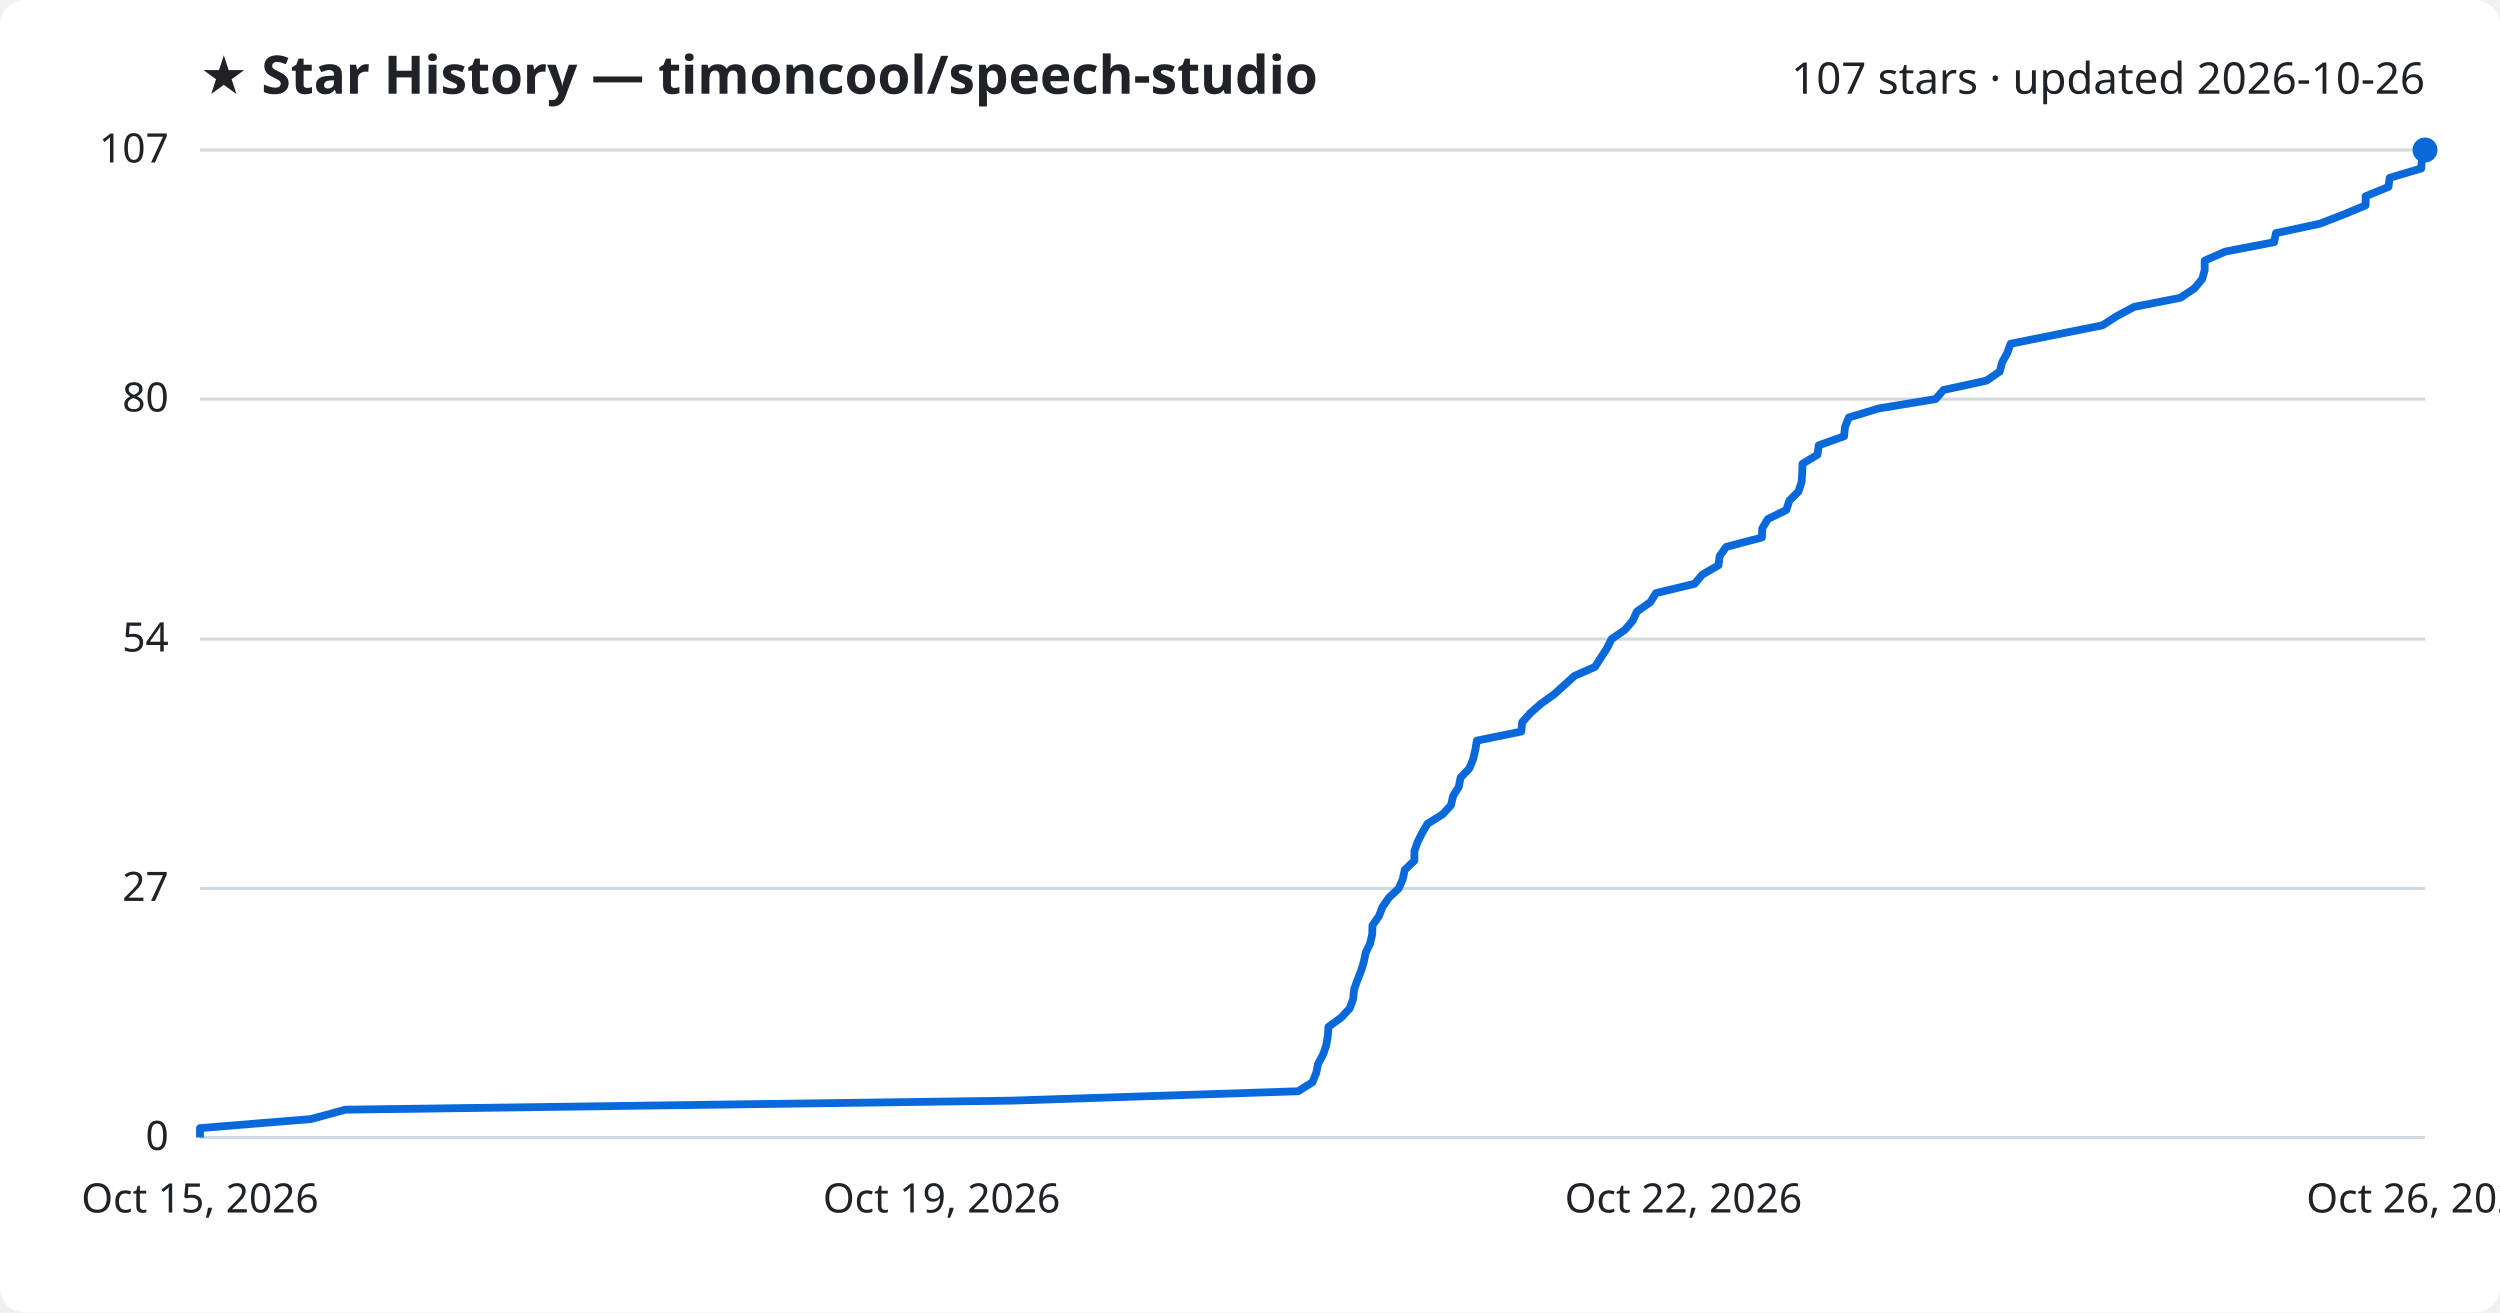
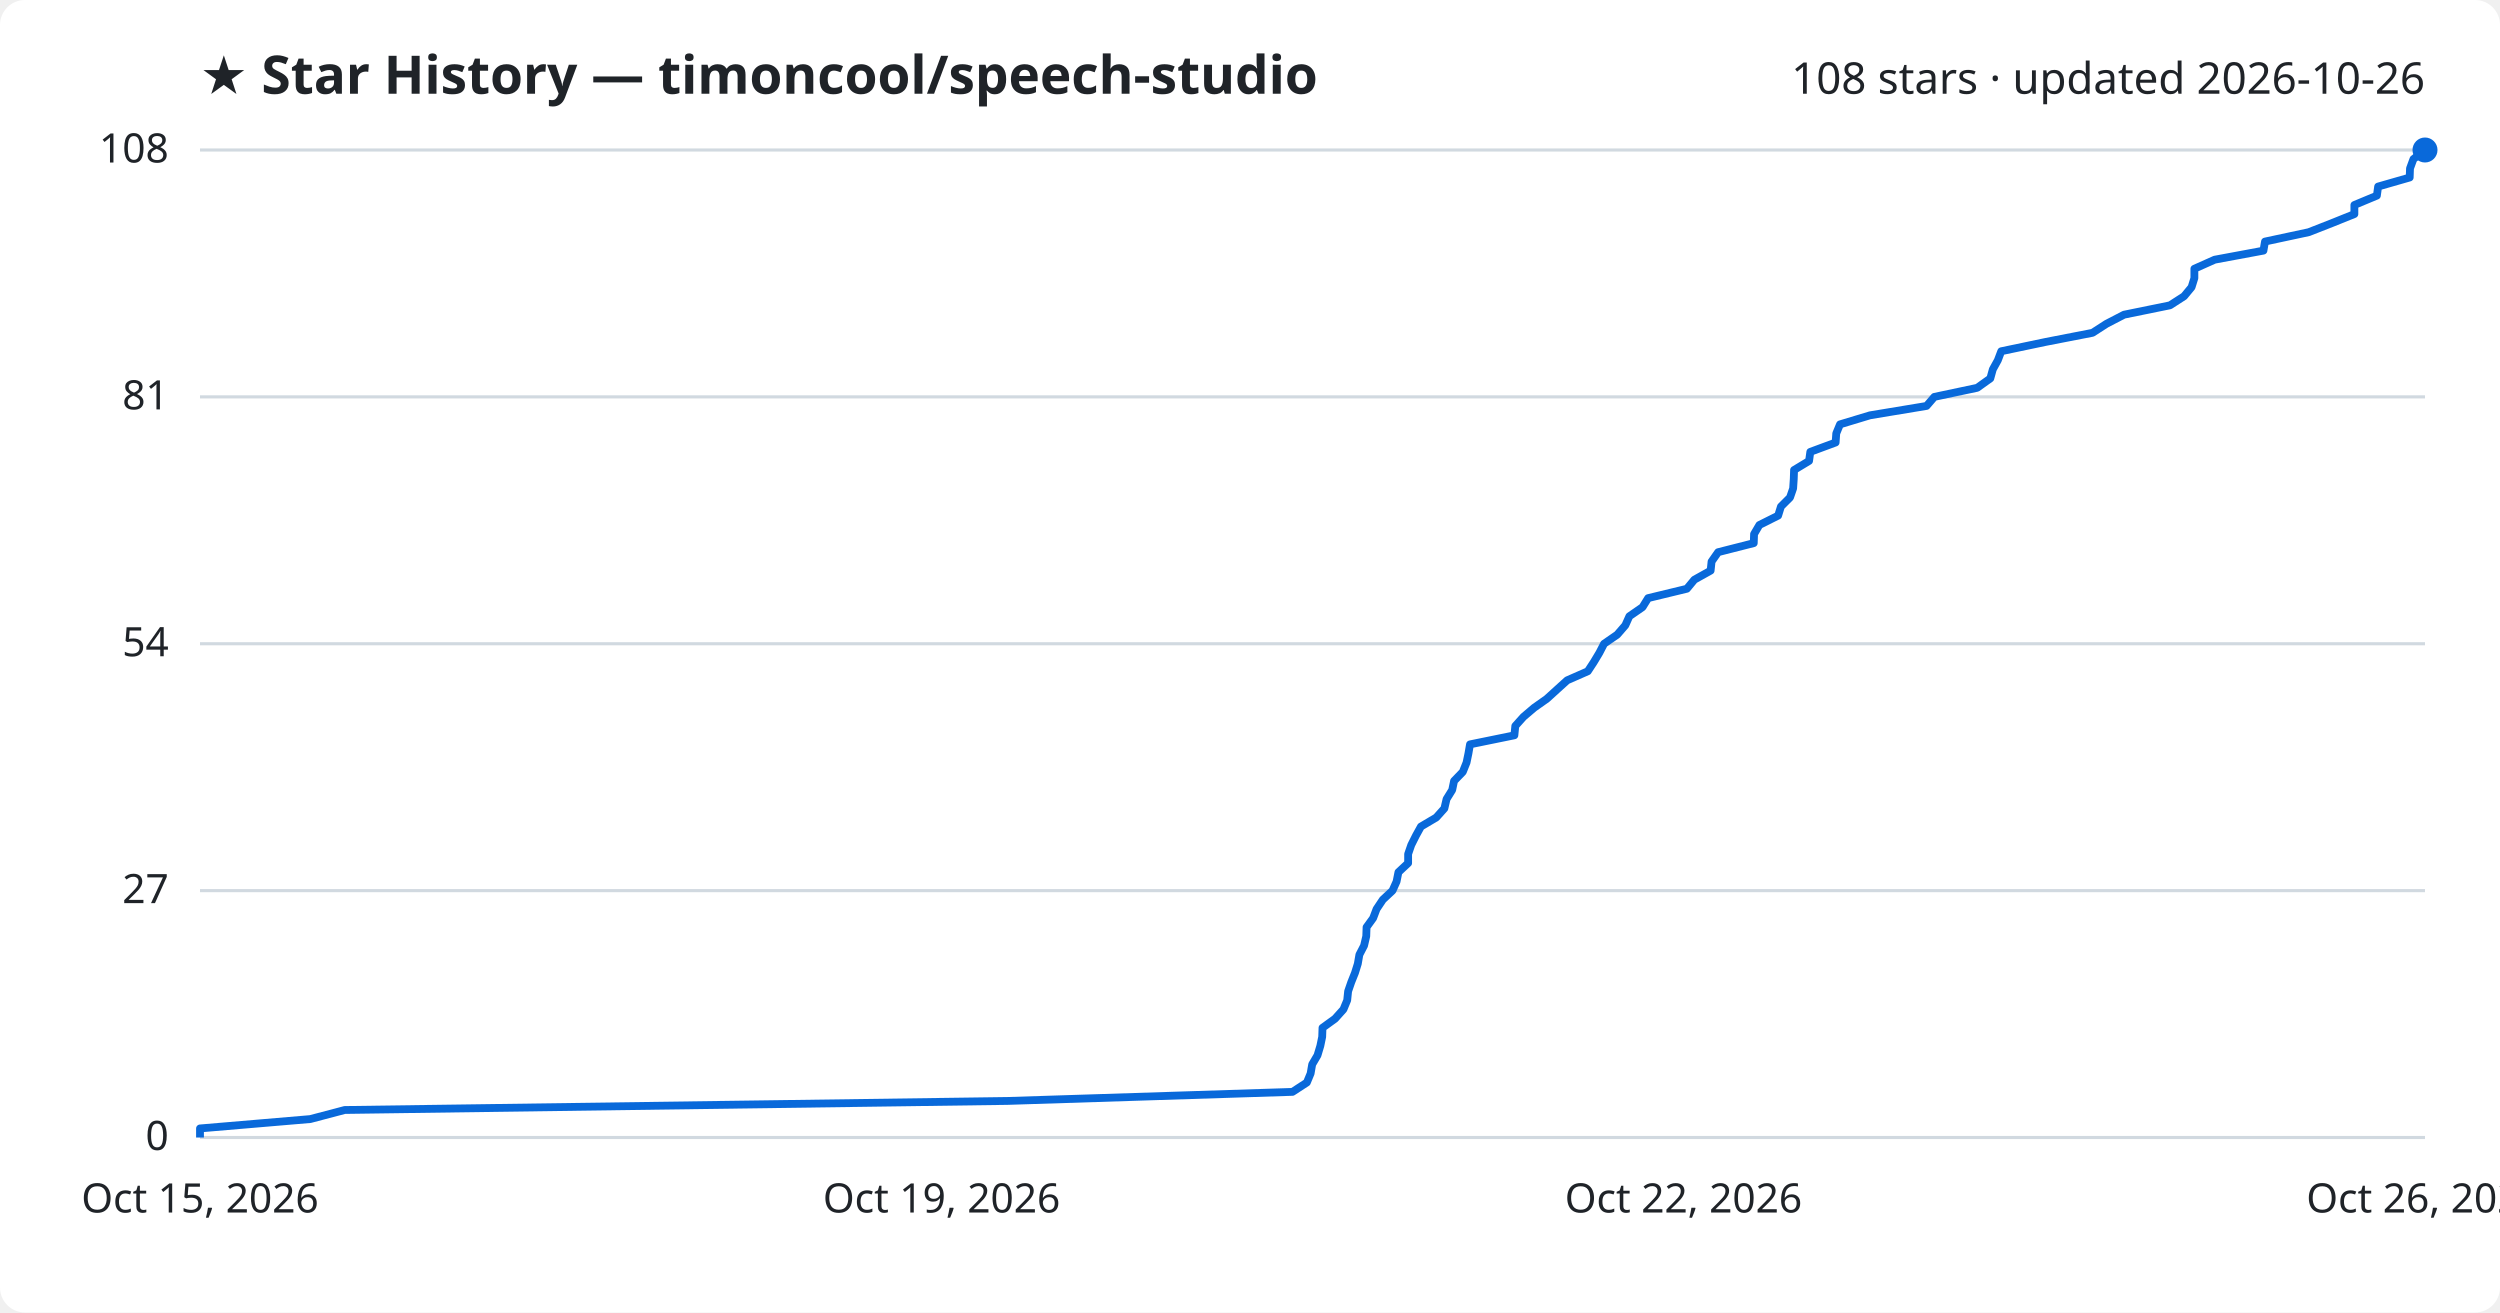
<svg xmlns="http://www.w3.org/2000/svg" viewBox="0 0 800 420" font-family="Segoe UI, sans-serif">
  <rect width="800" height="420" fill="#ffffff" rx="8" />
  <text x="64" y="30" fill="#1f2328" font-size="17" font-weight="700">★ Star History — timoncool/speech-studio</text>
-   <text x="776" y="30" fill="#1f2328" font-size="14" text-anchor="end">107 stars · updated 2026-10-26</text>
+   <text x="776" y="30" fill="#1f2328" font-size="14" text-anchor="end">108 stars · updated 2026-10-26</text>
  <line x1="64" y1="364.0" x2="776" y2="364.0" stroke="#d1d9e0" stroke-width="1" />
  <text x="54" y="368.0" fill="#1f2328" font-size="13" text-anchor="end">0</text>
-   <line x1="64" y1="284.3" x2="776" y2="284.3" stroke="#d1d9e0" stroke-width="1" />
-   <text x="54" y="288.3" fill="#1f2328" font-size="13" text-anchor="end">27</text>
-   <line x1="64" y1="204.5" x2="776" y2="204.5" stroke="#d1d9e0" stroke-width="1" />
-   <text x="54" y="208.5" fill="#1f2328" font-size="13" text-anchor="end">54</text>
-   <line x1="64" y1="127.7" x2="776" y2="127.7" stroke="#d1d9e0" stroke-width="1" />
-   <text x="54" y="131.7" fill="#1f2328" font-size="13" text-anchor="end">80</text>
+   <line x1="64" y1="285.0" x2="776" y2="285.0" stroke="#d1d9e0" stroke-width="1" />
+   <text x="54" y="289.0" fill="#1f2328" font-size="13" text-anchor="end">27</text>
+   <line x1="64" y1="206.0" x2="776" y2="206.0" stroke="#d1d9e0" stroke-width="1" />
+   <text x="54" y="210.0" fill="#1f2328" font-size="13" text-anchor="end">54</text>
+   <line x1="64" y1="127.0" x2="776" y2="127.0" stroke="#d1d9e0" stroke-width="1" />
+   <text x="54" y="131.0" fill="#1f2328" font-size="13" text-anchor="end">81</text>
  <line x1="64" y1="48.0" x2="776" y2="48.0" stroke="#d1d9e0" stroke-width="1" />
-   <text x="54" y="52.0" fill="#1f2328" font-size="13" text-anchor="end">107</text>
-   <path d="M64.0,364.0 L64.0,361.0 L99.5,358.1 L110.5,355.1 L323.8,352.2 L415.4,349.2 L420.0,346.3 L421.2,343.3 L421.8,340.4 L423.4,337.4 L424.4,334.5 L424.9,331.5 L425.1,328.6 L429.2,325.6 L431.9,322.7 L433.0,319.7 L433.3,316.7 L434.3,313.8 L435.5,310.8 L436.4,307.9 L437.0,304.9 L438.4,302.0 L439.1,299.0 L439.2,296.1 L441.3,293.1 L442.4,290.2 L444.5,287.2 L447.6,284.3 L448.9,281.3 L449.5,278.4 L452.6,275.4 L452.6,272.4 L453.6,269.5 L455.1,266.5 L456.8,263.6 L461.6,260.6 L464.3,257.7 L465.0,254.7 L466.8,251.8 L467.4,248.8 L470.2,245.9 L471.4,242.9 L472.1,240.0 L472.6,237.0 L486.8,234.1 L487.1,231.1 L489.8,228.1 L493.1,225.2 L497.3,222.2 L500.5,219.3 L503.8,216.3 L510.4,213.4 L512.3,210.4 L514.2,207.5 L515.7,204.5 L519.9,201.6 L522.5,198.6 L523.8,195.7 L528.1,192.7 L529.9,189.8 L542.3,186.8 L544.7,183.9 L549.9,180.9 L550.3,177.9 L552.4,175.0 L563.8,172.0 L563.9,169.1 L565.7,166.1 L571.6,163.2 L572.6,160.2 L575.5,157.3 L576.5,154.3 L576.7,151.4 L576.8,148.4 L581.6,145.5 L582.0,142.5 L590.1,139.6 L590.4,136.6 L591.6,133.6 L601.2,130.7 L619.4,127.7 L621.9,124.8 L635.7,121.8 L639.9,118.9 L640.7,115.9 L642.3,113.0 L643.4,110.0 L657.8,107.1 L672.8,104.1 L677.3,101.2 L682.9,98.2 L697.7,95.3 L702.2,92.3 L704.7,89.3 L705.5,86.4 L705.5,83.4 L712.1,80.5 L727.7,77.5 L728.3,74.6 L742.3,71.6 L749.8,68.7 L757.0,65.7 L757.0,62.8 L764.3,59.8 L764.7,56.9 L774.8,53.9 L775.0,51.0 L776.0,48.0 L776.0,48.0" fill="none" stroke="#0969da" stroke-width="2.5" stroke-linejoin="round" />
+   <text x="54" y="52.0" fill="#1f2328" font-size="13" text-anchor="end">108</text>
+   <path d="M64.0,364.0 L64.0,361.1 L99.3,358.1 L110.3,355.2 L322.5,352.3 L413.6,349.4 L418.2,346.4 L419.4,343.5 L419.9,340.6 L421.6,337.7 L422.5,334.7 L423.1,331.8 L423.2,328.9 L427.2,326.0 L429.9,323.0 L431.1,320.1 L431.4,317.2 L432.4,314.3 L433.6,311.3 L434.5,308.4 L435.0,305.5 L436.5,302.6 L437.2,299.6 L437.3,296.7 L439.4,293.8 L440.5,290.9 L442.5,287.9 L445.6,285.0 L446.9,282.1 L447.5,279.1 L450.6,276.2 L450.6,273.3 L451.6,270.4 L453.1,267.4 L454.7,264.5 L459.6,261.6 L462.2,258.7 L462.9,255.7 L464.7,252.8 L465.3,249.9 L468.1,247.0 L469.3,244.0 L469.9,241.1 L470.4,238.2 L484.6,235.3 L484.9,232.3 L487.5,229.4 L490.9,226.5 L495.0,223.6 L498.3,220.6 L501.5,217.7 L508.1,214.8 L510.0,211.9 L511.8,208.9 L513.3,206.0 L517.5,203.1 L520.1,200.1 L521.4,197.2 L525.6,194.3 L527.4,191.4 L539.8,188.4 L542.2,185.5 L547.4,182.6 L547.7,179.7 L549.8,176.7 L561.2,173.8 L561.3,170.9 L563.0,168.0 L569.0,165.0 L569.9,162.1 L572.8,159.2 L573.8,156.3 L574.0,153.3 L574.1,150.4 L578.9,147.5 L579.3,144.6 L587.4,141.6 L587.6,138.7 L588.8,135.8 L598.4,132.9 L616.5,129.9 L619.0,127.0 L632.7,124.1 L636.9,121.1 L637.7,118.2 L639.3,115.3 L640.4,112.4 L654.7,109.4 L669.6,106.5 L674.1,103.6 L679.7,100.7 L694.4,97.7 L698.9,94.8 L701.3,91.9 L702.2,89.0 L702.2,86.0 L708.7,83.1 L724.3,80.2 L724.8,77.3 L738.8,74.3 L746.2,71.4 L753.4,68.5 L753.4,65.6 L760.6,62.6 L761.0,59.7 L771.1,56.8 L771.2,53.9 L772.3,50.9 L776.0,48.0 L776.0,48.0" fill="none" stroke="#0969da" stroke-width="2.5" stroke-linejoin="round" />
  <circle cx="776.0" cy="48.0" r="4" fill="#0969da" />
  <text x="64.0" y="388" fill="#1f2328" font-size="13" text-anchor="middle">Oct 15, 2026</text>
  <text x="301.3" y="388" fill="#1f2328" font-size="13" text-anchor="middle">Oct 19, 2026</text>
  <text x="538.7" y="388" fill="#1f2328" font-size="13" text-anchor="middle">Oct 22, 2026</text>
  <text x="776.0" y="388" fill="#1f2328" font-size="13" text-anchor="middle">Oct 26, 2026</text>
</svg>
